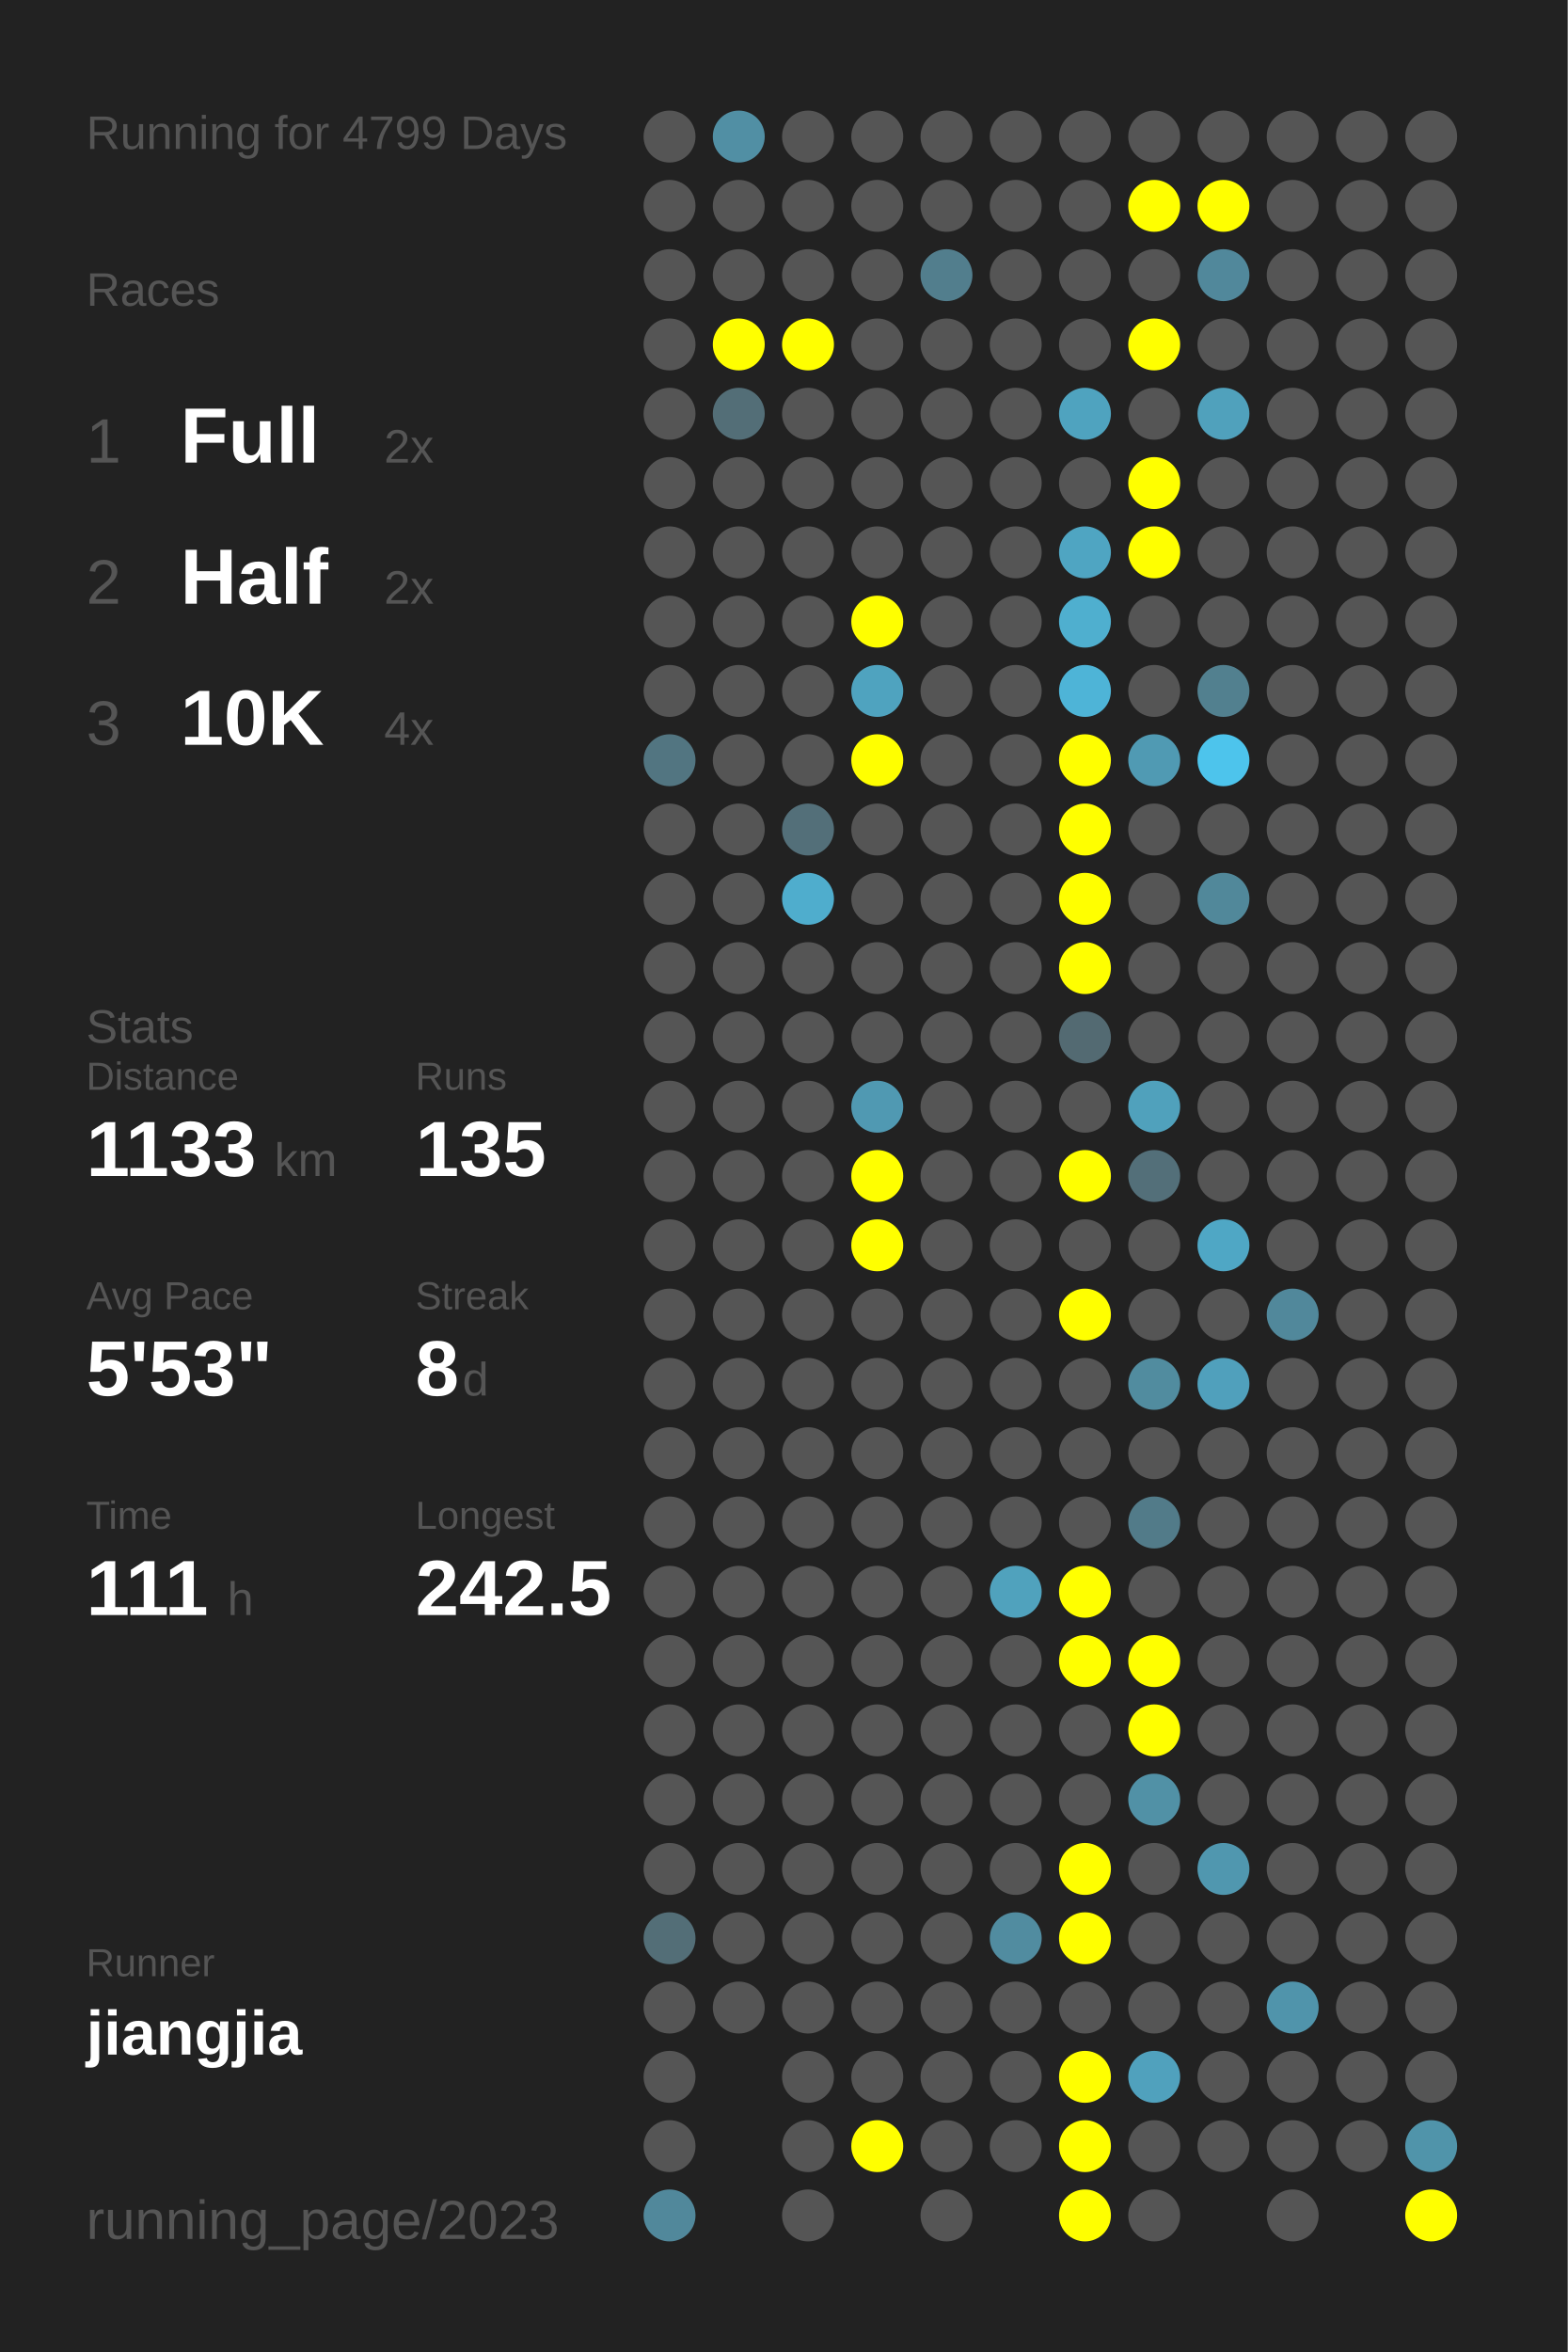
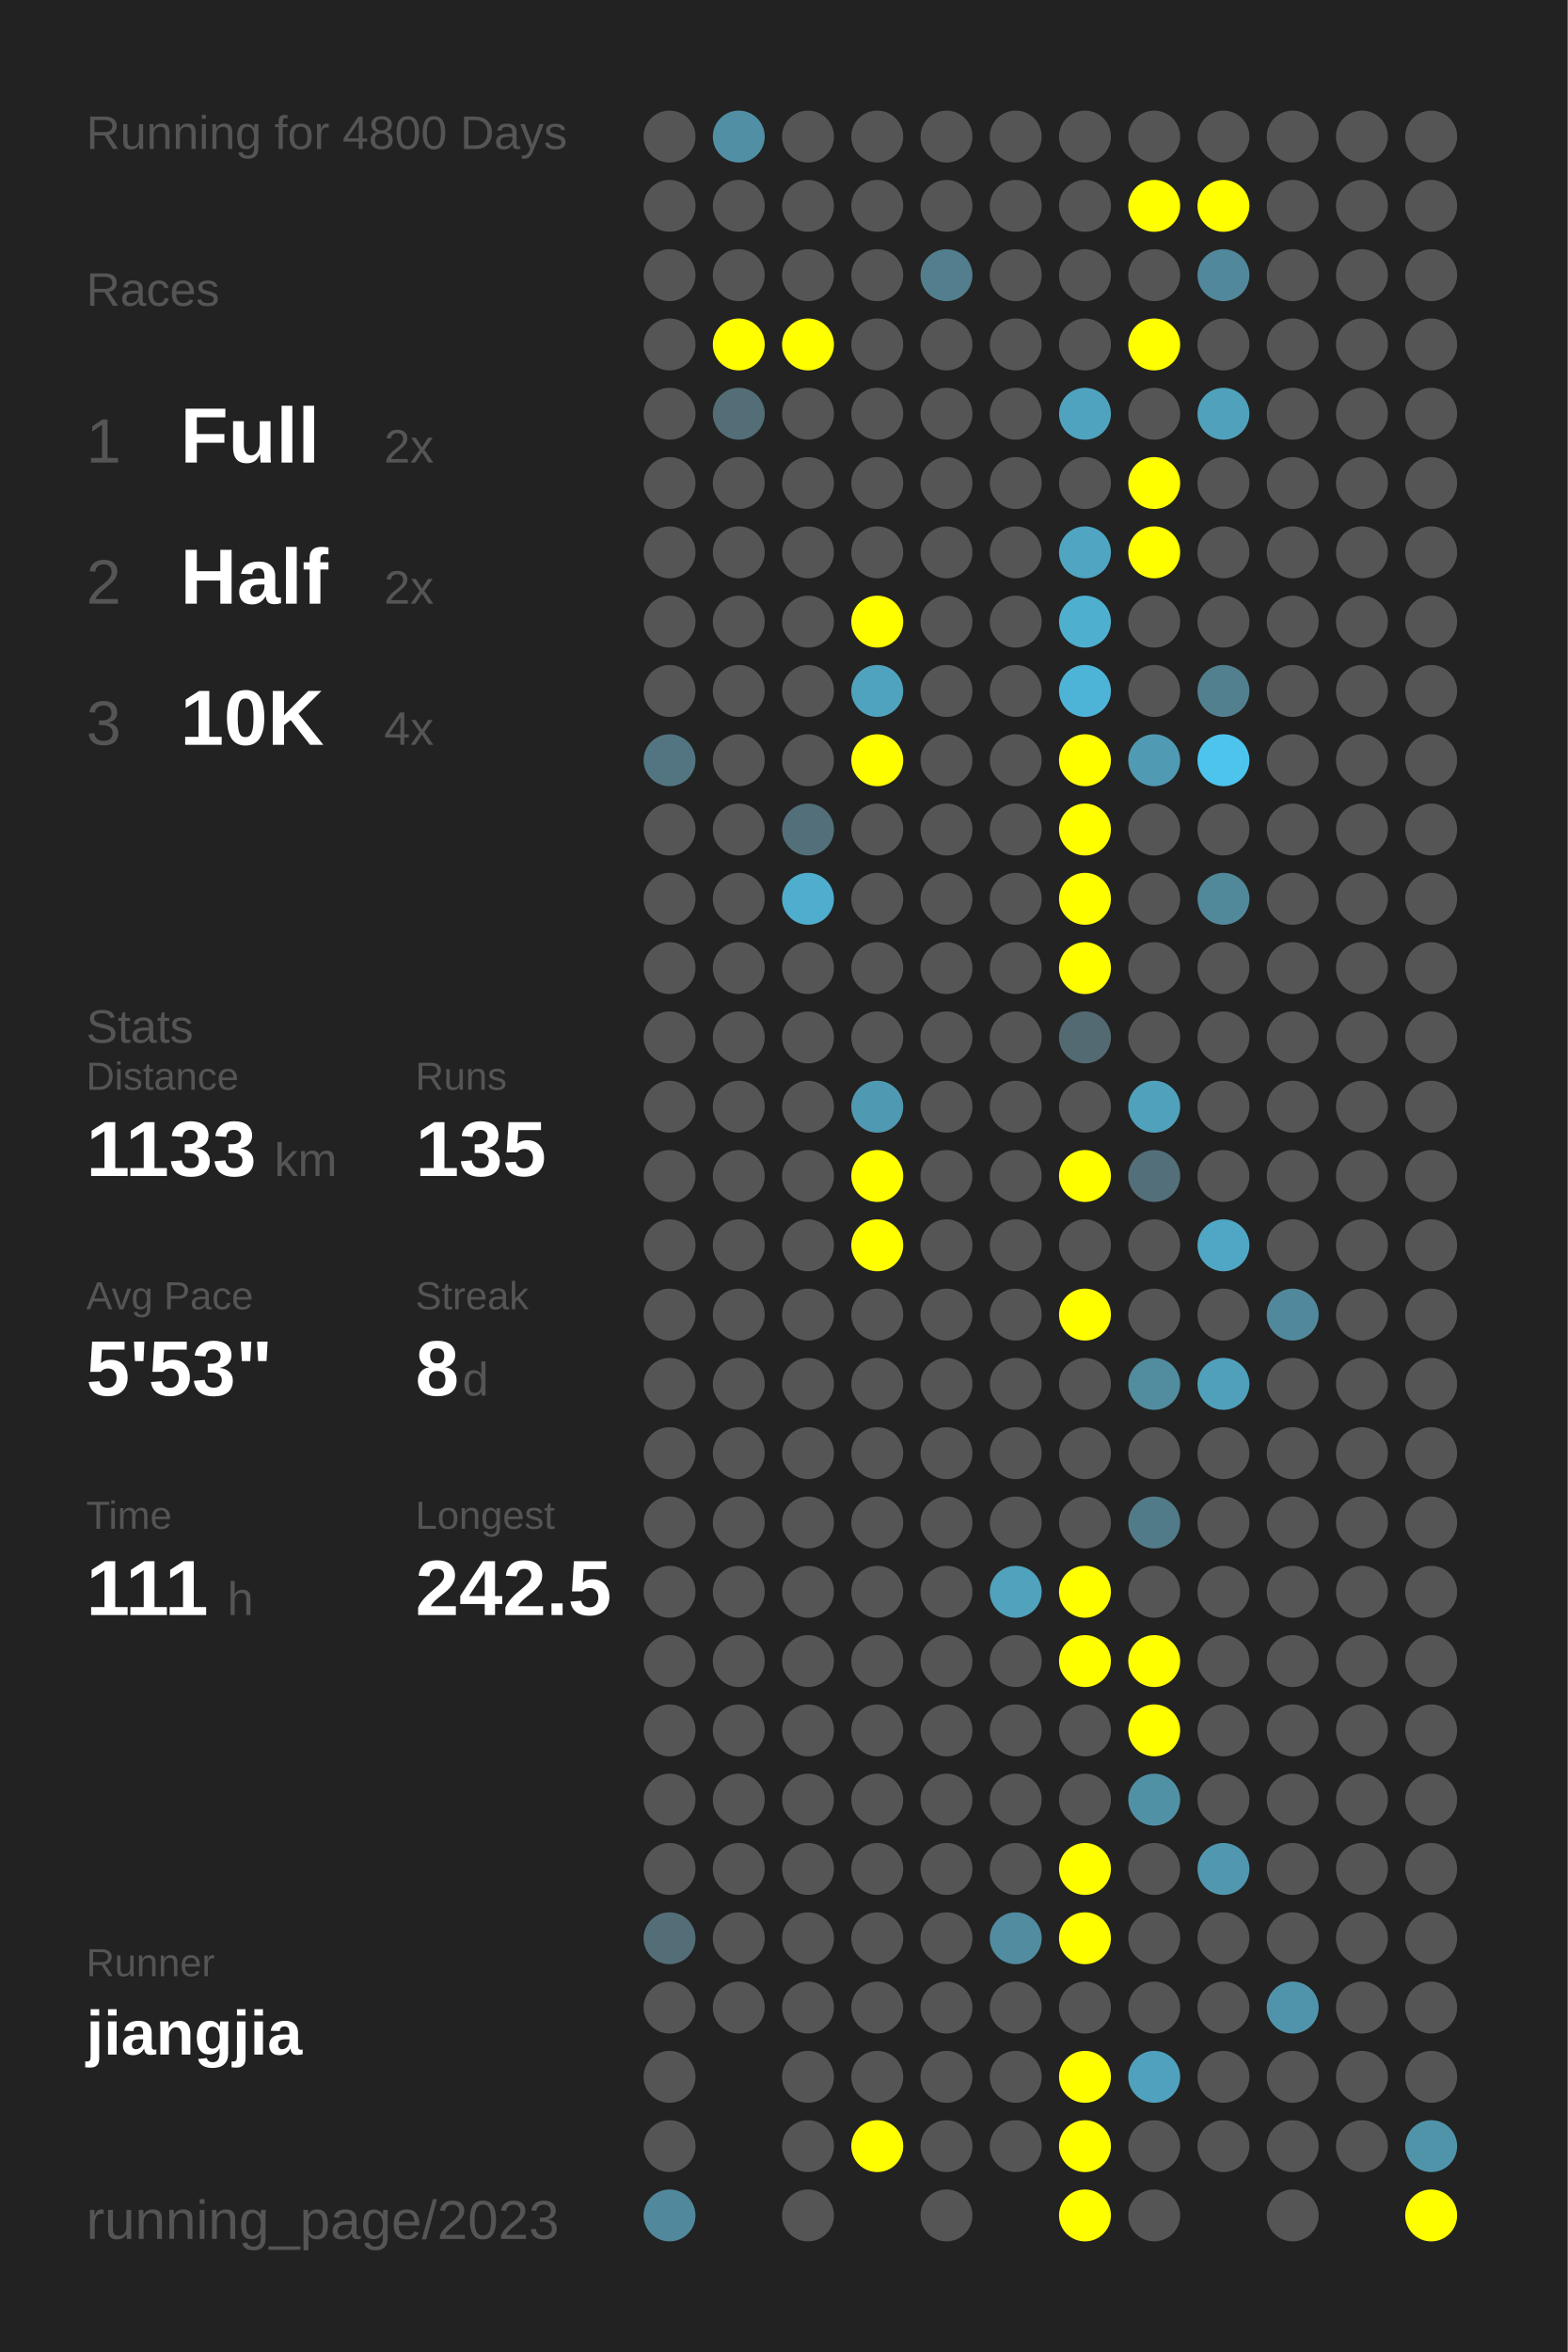
<svg xmlns="http://www.w3.org/2000/svg" baseProfile="full" height="300mm" version="1.1" viewBox="0,0,200,300" width="200mm">
  <defs />
  <rect fill="#222222" height="300" width="200" x="0" y="0" />
-   <text fill="#555555" style="font-size:6px; font-family:Arial;" x="11" y="19">Running for 4799 Days</text>
+   <text fill="#555555" style="font-size:6px; font-family:Arial;" x="11" y="19">Running for 4800 Days</text>
  <text fill="#555555" style="font-size:6px; font-family:Arial;" x="11" y="39">Races</text>
  <text fill="#555555" style="font-size:8px; font-family:Arial;" x="11" y="59">1</text>
  <text fill="#FFFFFF" style="font-size:10px; font-family:Arial; font-weight:bold;" x="23" y="59">Full</text>
  <text fill="#555555" style="font-size:6px; font-family:Arial;" x="49" y="59">2x</text>
  <text fill="#555555" style="font-size:8px; font-family:Arial;" x="11" y="77">2</text>
  <text fill="#FFFFFF" style="font-size:10px; font-family:Arial; font-weight:bold;" x="23" y="77">Half</text>
  <text fill="#555555" style="font-size:6px; font-family:Arial;" x="49" y="77">2x</text>
  <text fill="#555555" style="font-size:8px; font-family:Arial;" x="11" y="95">3</text>
  <text fill="#FFFFFF" style="font-size:10px; font-family:Arial; font-weight:bold;" x="23" y="95">10K</text>
  <text fill="#555555" style="font-size:6px; font-family:Arial;" x="49" y="95">4x</text>
  <text fill="#555555" style="font-size:6px; font-family:Arial;" x="11" y="133">Stats</text>
  <text fill="#555555" style="font-size:5px; font-family:Arial;" x="11" y="139">Distance</text>
  <text fill="#FFFFFF" style="font-size:10px; font-family:Arial; font-weight:bold;" x="11" y="150">1133</text>
  <text fill="#555555" style="font-size:6px; font-family:Arial;" x="35" y="150">km</text>
  <text fill="#555555" style="font-size:5px; font-family:Arial;" x="53" y="139">Runs</text>
  <text fill="#FFFFFF" style="font-size:10px; font-family:Arial; font-weight:bold;" x="53" y="150">135</text>
  <text fill="#555555" style="font-size:5px; font-family:Arial;" x="11" y="167">Avg Pace</text>
  <text fill="#FFFFFF" style="font-size:10px; font-family:Arial; font-weight:bold;" x="11" y="178">5'53"</text>
  <text fill="#555555" style="font-size:5px; font-family:Arial;" x="53" y="167">Streak</text>
  <text fill="#FFFFFF" style="font-size:10px; font-family:Arial; font-weight:bold;" x="53" y="178">8</text>
  <text fill="#555555" style="font-size:6px; font-family:Arial;" x="59" y="178">d</text>
  <text fill="#555555" style="font-size:5px; font-family:Arial;" x="11" y="195">Time</text>
  <text fill="#FFFFFF" style="font-size:10px; font-family:Arial; font-weight:bold;" x="11" y="206">111</text>
  <text fill="#555555" style="font-size:6px; font-family:Arial;" x="29" y="206">h</text>
  <text fill="#555555" style="font-size:5px; font-family:Arial;" x="53" y="195">Longest</text>
  <text fill="#FFFFFF" style="font-size:10px; font-family:Arial; font-weight:bold;" x="53" y="206">242.5</text>
  <text fill="#555555" style="font-size:5px; font-family:Arial;" x="11" y="252.065">Runner</text>
  <text fill="#FFFFFF" style="font-size:8px; font-family:Arial; font-weight:bold;" x="11" y="262.065">jiangjia</text>
  <text fill="#555555" style="font-size:7px; font-family:Arial;" x="11" y="285.581">running_page/2023</text>
  <circle cx="85.417" cy="17.419" fill="#555555" r="3.312" />
  <circle cx="85.417" cy="26.258" fill="#555555" r="3.312" />
  <circle cx="85.417" cy="35.097" fill="#555555" r="3.312" />
  <circle cx="85.417" cy="43.935" fill="#555555" r="3.312" />
  <circle cx="85.417" cy="52.774" fill="#555555" r="3.312" />
  <circle cx="85.417" cy="61.613" fill="#555555" r="3.312" />
  <circle cx="85.417" cy="70.452" fill="#555555" r="3.312" />
  <circle cx="85.417" cy="79.29" fill="#555555" r="3.312" />
  <circle cx="85.417" cy="88.129" fill="#555555" r="3.312" />
  <circle cx="85.417" cy="96.968" fill="#527581" r="3.312" />
  <circle cx="85.417" cy="105.806" fill="#555555" r="3.312" />
  <circle cx="85.417" cy="114.645" fill="#555555" r="3.312" />
  <circle cx="85.417" cy="123.484" fill="#555555" r="3.312" />
  <circle cx="85.417" cy="132.323" fill="#555555" r="3.312" />
  <circle cx="85.417" cy="141.161" fill="#555555" r="3.312" />
  <circle cx="85.417" cy="150" fill="#555555" r="3.312" />
  <circle cx="85.417" cy="158.839" fill="#555555" r="3.312" />
  <circle cx="85.417" cy="167.677" fill="#555555" r="3.312" />
  <circle cx="85.417" cy="176.516" fill="#555555" r="3.312" />
  <circle cx="85.417" cy="185.355" fill="#555555" r="3.312" />
  <circle cx="85.417" cy="194.194" fill="#555555" r="3.312" />
  <circle cx="85.417" cy="203.032" fill="#555555" r="3.312" />
  <circle cx="85.417" cy="211.871" fill="#555555" r="3.312" />
  <circle cx="85.417" cy="220.71" fill="#555555" r="3.312" />
  <circle cx="85.417" cy="229.548" fill="#555555" r="3.312" />
  <circle cx="85.417" cy="238.387" fill="#555555" r="3.312" />
  <circle cx="85.417" cy="247.226" fill="#536e77" r="3.312" />
  <circle cx="85.417" cy="256.065" fill="#555555" r="3.312" />
  <circle cx="85.417" cy="264.903" fill="#555555" r="3.312" />
  <circle cx="85.417" cy="273.742" fill="#555555" r="3.312" />
  <circle cx="85.417" cy="282.581" fill="#51889b" r="3.312" />
  <circle cx="94.25" cy="17.419" fill="#518fa4" r="3.312" />
  <circle cx="94.25" cy="26.258" fill="#555555" r="3.312" />
  <circle cx="94.25" cy="35.097" fill="#555555" r="3.312" />
  <circle cx="94.25" cy="43.935" fill="#FFFF00" r="3.312" />
  <circle cx="94.25" cy="52.774" fill="#536e77" r="3.312" />
  <circle cx="94.25" cy="61.613" fill="#555555" r="3.312" />
  <circle cx="94.25" cy="70.452" fill="#555555" r="3.312" />
  <circle cx="94.25" cy="79.29" fill="#555555" r="3.312" />
  <circle cx="94.25" cy="88.129" fill="#555555" r="3.312" />
  <circle cx="94.25" cy="96.968" fill="#555555" r="3.312" />
  <circle cx="94.25" cy="105.806" fill="#555555" r="3.312" />
  <circle cx="94.25" cy="114.645" fill="#555555" r="3.312" />
  <circle cx="94.25" cy="123.484" fill="#555555" r="3.312" />
  <circle cx="94.25" cy="132.323" fill="#555555" r="3.312" />
  <circle cx="94.25" cy="141.161" fill="#555555" r="3.312" />
  <circle cx="94.25" cy="150" fill="#555555" r="3.312" />
  <circle cx="94.25" cy="158.839" fill="#555555" r="3.312" />
  <circle cx="94.25" cy="167.677" fill="#555555" r="3.312" />
  <circle cx="94.25" cy="176.516" fill="#555555" r="3.312" />
  <circle cx="94.25" cy="185.355" fill="#555555" r="3.312" />
  <circle cx="94.25" cy="194.194" fill="#555555" r="3.312" />
  <circle cx="94.25" cy="203.032" fill="#555555" r="3.312" />
  <circle cx="94.25" cy="211.871" fill="#555555" r="3.312" />
  <circle cx="94.25" cy="220.71" fill="#555555" r="3.312" />
  <circle cx="94.25" cy="229.548" fill="#555555" r="3.312" />
  <circle cx="94.25" cy="238.387" fill="#555555" r="3.312" />
  <circle cx="94.25" cy="247.226" fill="#555555" r="3.312" />
  <circle cx="94.25" cy="256.065" fill="#555555" r="3.312" />
  <circle cx="103.083" cy="17.419" fill="#555555" r="3.312" />
  <circle cx="103.083" cy="26.258" fill="#555555" r="3.312" />
  <circle cx="103.083" cy="35.097" fill="#555555" r="3.312" />
  <circle cx="103.083" cy="43.935" fill="#FFFF00" r="3.312" />
  <circle cx="103.083" cy="52.774" fill="#555555" r="3.312" />
  <circle cx="103.083" cy="61.613" fill="#555555" r="3.312" />
  <circle cx="103.083" cy="70.452" fill="#555555" r="3.312" />
  <circle cx="103.083" cy="79.29" fill="#555555" r="3.312" />
  <circle cx="103.083" cy="88.129" fill="#555555" r="3.312" />
  <circle cx="103.083" cy="96.968" fill="#555555" r="3.312" />
  <circle cx="103.083" cy="105.806" fill="#536f79" r="3.312" />
  <circle cx="103.083" cy="114.645" fill="#4fadcd" r="3.312" />
  <circle cx="103.083" cy="123.484" fill="#555555" r="3.312" />
  <circle cx="103.083" cy="132.323" fill="#555555" r="3.312" />
  <circle cx="103.083" cy="141.161" fill="#555555" r="3.312" />
  <circle cx="103.083" cy="150" fill="#555555" r="3.312" />
  <circle cx="103.083" cy="158.839" fill="#555555" r="3.312" />
  <circle cx="103.083" cy="167.677" fill="#555555" r="3.312" />
  <circle cx="103.083" cy="176.516" fill="#555555" r="3.312" />
  <circle cx="103.083" cy="185.355" fill="#555555" r="3.312" />
  <circle cx="103.083" cy="194.194" fill="#555555" r="3.312" />
  <circle cx="103.083" cy="203.032" fill="#555555" r="3.312" />
  <circle cx="103.083" cy="211.871" fill="#555555" r="3.312" />
  <circle cx="103.083" cy="220.71" fill="#555555" r="3.312" />
  <circle cx="103.083" cy="229.548" fill="#555555" r="3.312" />
  <circle cx="103.083" cy="238.387" fill="#555555" r="3.312" />
  <circle cx="103.083" cy="247.226" fill="#555555" r="3.312" />
  <circle cx="103.083" cy="256.065" fill="#555555" r="3.312" />
  <circle cx="103.083" cy="264.903" fill="#555555" r="3.312" />
  <circle cx="103.083" cy="273.742" fill="#555555" r="3.312" />
  <circle cx="103.083" cy="282.581" fill="#555555" r="3.312" />
  <circle cx="111.917" cy="17.419" fill="#555555" r="3.312" />
  <circle cx="111.917" cy="26.258" fill="#555555" r="3.312" />
  <circle cx="111.917" cy="35.097" fill="#555555" r="3.312" />
  <circle cx="111.917" cy="43.935" fill="#555555" r="3.312" />
  <circle cx="111.917" cy="52.774" fill="#555555" r="3.312" />
  <circle cx="111.917" cy="61.613" fill="#555555" r="3.312" />
  <circle cx="111.917" cy="70.452" fill="#555555" r="3.312" />
  <circle cx="111.917" cy="79.29" fill="#FFFF00" r="3.312" />
  <circle cx="111.917" cy="88.129" fill="#4fa3bf" r="3.312" />
  <circle cx="111.917" cy="96.968" fill="#FFFF00" r="3.312" />
  <circle cx="111.917" cy="105.806" fill="#555555" r="3.312" />
  <circle cx="111.917" cy="114.645" fill="#555555" r="3.312" />
  <circle cx="111.917" cy="123.484" fill="#555555" r="3.312" />
  <circle cx="111.917" cy="132.323" fill="#555555" r="3.312" />
  <circle cx="111.917" cy="141.161" fill="#5099b2" r="3.312" />
  <circle cx="111.917" cy="150" fill="#FFFF00" r="3.312" />
  <circle cx="111.917" cy="158.839" fill="#FFFF00" r="3.312" />
  <circle cx="111.917" cy="167.677" fill="#555555" r="3.312" />
  <circle cx="111.917" cy="176.516" fill="#555555" r="3.312" />
  <circle cx="111.917" cy="185.355" fill="#555555" r="3.312" />
  <circle cx="111.917" cy="194.194" fill="#555555" r="3.312" />
  <circle cx="111.917" cy="203.032" fill="#555555" r="3.312" />
  <circle cx="111.917" cy="211.871" fill="#555555" r="3.312" />
  <circle cx="111.917" cy="220.71" fill="#555555" r="3.312" />
  <circle cx="111.917" cy="229.548" fill="#555555" r="3.312" />
  <circle cx="111.917" cy="238.387" fill="#555555" r="3.312" />
  <circle cx="111.917" cy="247.226" fill="#555555" r="3.312" />
  <circle cx="111.917" cy="256.065" fill="#555555" r="3.312" />
  <circle cx="111.917" cy="264.903" fill="#555555" r="3.312" />
  <circle cx="111.917" cy="273.742" fill="#FFFF00" r="3.312" />
  <circle cx="120.75" cy="17.419" fill="#555555" r="3.312" />
  <circle cx="120.75" cy="26.258" fill="#555555" r="3.312" />
  <circle cx="120.75" cy="35.097" fill="#527e8d" r="3.312" />
  <circle cx="120.75" cy="43.935" fill="#555555" r="3.312" />
  <circle cx="120.75" cy="52.774" fill="#555555" r="3.312" />
  <circle cx="120.75" cy="61.613" fill="#555555" r="3.312" />
  <circle cx="120.75" cy="70.452" fill="#555555" r="3.312" />
  <circle cx="120.75" cy="79.29" fill="#555555" r="3.312" />
  <circle cx="120.75" cy="88.129" fill="#555555" r="3.312" />
  <circle cx="120.75" cy="96.968" fill="#555555" r="3.312" />
  <circle cx="120.75" cy="105.806" fill="#555555" r="3.312" />
  <circle cx="120.75" cy="114.645" fill="#555555" r="3.312" />
  <circle cx="120.75" cy="123.484" fill="#555555" r="3.312" />
  <circle cx="120.75" cy="132.323" fill="#555555" r="3.312" />
  <circle cx="120.75" cy="141.161" fill="#555555" r="3.312" />
  <circle cx="120.75" cy="150" fill="#555555" r="3.312" />
  <circle cx="120.75" cy="158.839" fill="#555555" r="3.312" />
  <circle cx="120.75" cy="167.677" fill="#555555" r="3.312" />
  <circle cx="120.75" cy="176.516" fill="#555555" r="3.312" />
  <circle cx="120.75" cy="185.355" fill="#555555" r="3.312" />
  <circle cx="120.75" cy="194.194" fill="#555555" r="3.312" />
  <circle cx="120.75" cy="203.032" fill="#555555" r="3.312" />
  <circle cx="120.75" cy="211.871" fill="#555555" r="3.312" />
  <circle cx="120.75" cy="220.71" fill="#555555" r="3.312" />
  <circle cx="120.75" cy="229.548" fill="#555555" r="3.312" />
  <circle cx="120.75" cy="238.387" fill="#555555" r="3.312" />
  <circle cx="120.75" cy="247.226" fill="#555555" r="3.312" />
  <circle cx="120.75" cy="256.065" fill="#555555" r="3.312" />
  <circle cx="120.75" cy="264.903" fill="#555555" r="3.312" />
  <circle cx="120.75" cy="273.742" fill="#555555" r="3.312" />
  <circle cx="120.75" cy="282.581" fill="#555555" r="3.312" />
  <circle cx="129.583" cy="17.419" fill="#555555" r="3.312" />
  <circle cx="129.583" cy="26.258" fill="#555555" r="3.312" />
  <circle cx="129.583" cy="35.097" fill="#555555" r="3.312" />
  <circle cx="129.583" cy="43.935" fill="#555555" r="3.312" />
  <circle cx="129.583" cy="52.774" fill="#555555" r="3.312" />
  <circle cx="129.583" cy="61.613" fill="#555555" r="3.312" />
  <circle cx="129.583" cy="70.452" fill="#555555" r="3.312" />
  <circle cx="129.583" cy="79.29" fill="#555555" r="3.312" />
  <circle cx="129.583" cy="88.129" fill="#555555" r="3.312" />
  <circle cx="129.583" cy="96.968" fill="#555555" r="3.312" />
  <circle cx="129.583" cy="105.806" fill="#555555" r="3.312" />
  <circle cx="129.583" cy="114.645" fill="#555555" r="3.312" />
  <circle cx="129.583" cy="123.484" fill="#555555" r="3.312" />
  <circle cx="129.583" cy="132.323" fill="#555555" r="3.312" />
  <circle cx="129.583" cy="141.161" fill="#555555" r="3.312" />
  <circle cx="129.583" cy="150" fill="#555555" r="3.312" />
  <circle cx="129.583" cy="158.839" fill="#555555" r="3.312" />
  <circle cx="129.583" cy="167.677" fill="#555555" r="3.312" />
  <circle cx="129.583" cy="176.516" fill="#555555" r="3.312" />
  <circle cx="129.583" cy="185.355" fill="#555555" r="3.312" />
  <circle cx="129.583" cy="194.194" fill="#555555" r="3.312" />
  <circle cx="129.583" cy="203.032" fill="#50a2bd" r="3.312" />
  <circle cx="129.583" cy="211.871" fill="#555555" r="3.312" />
  <circle cx="129.583" cy="220.71" fill="#555555" r="3.312" />
  <circle cx="129.583" cy="229.548" fill="#555555" r="3.312" />
  <circle cx="129.583" cy="238.387" fill="#555555" r="3.312" />
  <circle cx="129.583" cy="247.226" fill="#518ca0" r="3.312" />
  <circle cx="129.583" cy="256.065" fill="#555555" r="3.312" />
  <circle cx="129.583" cy="264.903" fill="#555555" r="3.312" />
  <circle cx="129.583" cy="273.742" fill="#555555" r="3.312" />
  <circle cx="138.417" cy="17.419" fill="#555555" r="3.312" />
  <circle cx="138.417" cy="26.258" fill="#555555" r="3.312" />
  <circle cx="138.417" cy="35.097" fill="#555555" r="3.312" />
  <circle cx="138.417" cy="43.935" fill="#555555" r="3.312" />
  <circle cx="138.417" cy="52.774" fill="#4fa3bf" r="3.312" />
  <circle cx="138.417" cy="61.613" fill="#555555" r="3.312" />
  <circle cx="138.417" cy="70.452" fill="#4fa5c2" r="3.312" />
  <circle cx="138.417" cy="79.29" fill="#4fafcf" r="3.312" />
  <circle cx="138.417" cy="88.129" fill="#4eb4d7" r="3.312" />
  <circle cx="138.417" cy="96.968" fill="#FFFF00" r="3.312" />
  <circle cx="138.417" cy="105.806" fill="#FFFF00" r="3.312" />
  <circle cx="138.417" cy="114.645" fill="#FFFF00" r="3.312" />
  <circle cx="138.417" cy="123.484" fill="#FFFF00" r="3.312" />
  <circle cx="138.417" cy="132.323" fill="#536a72" r="3.312" />
  <circle cx="138.417" cy="141.161" fill="#555555" r="3.312" />
  <circle cx="138.417" cy="150" fill="#FFFF00" r="3.312" />
  <circle cx="138.417" cy="158.839" fill="#555555" r="3.312" />
  <circle cx="138.417" cy="167.677" fill="#FFFF00" r="3.312" />
  <circle cx="138.417" cy="176.516" fill="#555555" r="3.312" />
  <circle cx="138.417" cy="185.355" fill="#555555" r="3.312" />
  <circle cx="138.417" cy="194.194" fill="#555555" r="3.312" />
  <circle cx="138.417" cy="203.032" fill="#FFFF00" r="3.312" />
  <circle cx="138.417" cy="211.871" fill="#FFFF00" r="3.312" />
  <circle cx="138.417" cy="220.71" fill="#555555" r="3.312" />
  <circle cx="138.417" cy="229.548" fill="#555555" r="3.312" />
  <circle cx="138.417" cy="238.387" fill="#FFFF00" r="3.312" />
  <circle cx="138.417" cy="247.226" fill="#FFFF00" r="3.312" />
  <circle cx="138.417" cy="256.065" fill="#555555" r="3.312" />
  <circle cx="138.417" cy="264.903" fill="#FFFF00" r="3.312" />
  <circle cx="138.417" cy="273.742" fill="#FFFF00" r="3.312" />
  <circle cx="138.417" cy="282.581" fill="#FFFF00" r="3.312" />
  <circle cx="147.25" cy="17.419" fill="#555555" r="3.312" />
  <circle cx="147.25" cy="26.258" fill="#FFFF00" r="3.312" />
  <circle cx="147.25" cy="35.097" fill="#555555" r="3.312" />
  <circle cx="147.25" cy="43.935" fill="#FFFF00" r="3.312" />
  <circle cx="147.25" cy="52.774" fill="#555555" r="3.312" />
  <circle cx="147.25" cy="61.613" fill="#FFFF00" r="3.312" />
  <circle cx="147.25" cy="70.452" fill="#FFFF00" r="3.312" />
  <circle cx="147.25" cy="79.29" fill="#555555" r="3.312" />
  <circle cx="147.25" cy="88.129" fill="#555555" r="3.312" />
  <circle cx="147.25" cy="96.968" fill="#509ab3" r="3.312" />
  <circle cx="147.25" cy="105.806" fill="#555555" r="3.312" />
  <circle cx="147.25" cy="114.645" fill="#555555" r="3.312" />
  <circle cx="147.25" cy="123.484" fill="#555555" r="3.312" />
  <circle cx="147.25" cy="132.323" fill="#555555" r="3.312" />
  <circle cx="147.25" cy="141.161" fill="#50a1bc" r="3.312" />
  <circle cx="147.25" cy="150" fill="#536f79" r="3.312" />
  <circle cx="147.25" cy="158.839" fill="#555555" r="3.312" />
  <circle cx="147.25" cy="167.677" fill="#555555" r="3.312" />
  <circle cx="147.25" cy="176.516" fill="#518c9f" r="3.312" />
  <circle cx="147.25" cy="185.355" fill="#555555" r="3.312" />
  <circle cx="147.25" cy="194.194" fill="#527b89" r="3.312" />
  <circle cx="147.25" cy="203.032" fill="#555555" r="3.312" />
  <circle cx="147.25" cy="211.871" fill="#FFFF00" r="3.312" />
  <circle cx="147.25" cy="220.71" fill="#FFFF00" r="3.312" />
  <circle cx="147.25" cy="229.548" fill="#5191a6" r="3.312" />
  <circle cx="147.25" cy="238.387" fill="#555555" r="3.312" />
  <circle cx="147.25" cy="247.226" fill="#555555" r="3.312" />
  <circle cx="147.25" cy="256.065" fill="#555555" r="3.312" />
  <circle cx="147.25" cy="264.903" fill="#50a1bd" r="3.312" />
  <circle cx="147.25" cy="273.742" fill="#555555" r="3.312" />
  <circle cx="147.25" cy="282.581" fill="#555555" r="3.312" />
  <circle cx="156.083" cy="17.419" fill="#555555" r="3.312" />
  <circle cx="156.083" cy="26.258" fill="#FFFF00" r="3.312" />
  <circle cx="156.083" cy="35.097" fill="#51889b" r="3.312" />
  <circle cx="156.083" cy="43.935" fill="#555555" r="3.312" />
  <circle cx="156.083" cy="52.774" fill="#50a1bc" r="3.312" />
  <circle cx="156.083" cy="61.613" fill="#555555" r="3.312" />
  <circle cx="156.083" cy="70.452" fill="#555555" r="3.312" />
  <circle cx="156.083" cy="79.29" fill="#555555" r="3.312" />
  <circle cx="156.083" cy="88.129" fill="#52808f" r="3.312" />
  <circle cx="156.083" cy="96.968" fill="#4dc4ec" r="3.312" />
  <circle cx="156.083" cy="105.806" fill="#555555" r="3.312" />
  <circle cx="156.083" cy="114.645" fill="#51889a" r="3.312" />
  <circle cx="156.083" cy="123.484" fill="#555555" r="3.312" />
  <circle cx="156.083" cy="132.323" fill="#555555" r="3.312" />
  <circle cx="156.083" cy="141.161" fill="#555555" r="3.312" />
  <circle cx="156.083" cy="150" fill="#555555" r="3.312" />
  <circle cx="156.083" cy="158.839" fill="#4fa7c5" r="3.312" />
  <circle cx="156.083" cy="167.677" fill="#555555" r="3.312" />
  <circle cx="156.083" cy="176.516" fill="#50a0bc" r="3.312" />
  <circle cx="156.083" cy="185.355" fill="#555555" r="3.312" />
  <circle cx="156.083" cy="194.194" fill="#555555" r="3.312" />
  <circle cx="156.083" cy="203.032" fill="#555555" r="3.312" />
  <circle cx="156.083" cy="211.871" fill="#555555" r="3.312" />
  <circle cx="156.083" cy="220.71" fill="#555555" r="3.312" />
  <circle cx="156.083" cy="229.548" fill="#555555" r="3.312" />
  <circle cx="156.083" cy="238.387" fill="#5097af" r="3.312" />
  <circle cx="156.083" cy="247.226" fill="#555555" r="3.312" />
  <circle cx="156.083" cy="256.065" fill="#555555" r="3.312" />
  <circle cx="156.083" cy="264.903" fill="#555555" r="3.312" />
  <circle cx="156.083" cy="273.742" fill="#555555" r="3.312" />
  <circle cx="164.917" cy="17.419" fill="#555555" r="3.312" />
  <circle cx="164.917" cy="26.258" fill="#555555" r="3.312" />
  <circle cx="164.917" cy="35.097" fill="#555555" r="3.312" />
  <circle cx="164.917" cy="43.935" fill="#555555" r="3.312" />
  <circle cx="164.917" cy="52.774" fill="#555555" r="3.312" />
  <circle cx="164.917" cy="61.613" fill="#555555" r="3.312" />
  <circle cx="164.917" cy="70.452" fill="#555555" r="3.312" />
  <circle cx="164.917" cy="79.29" fill="#555555" r="3.312" />
  <circle cx="164.917" cy="88.129" fill="#555555" r="3.312" />
  <circle cx="164.917" cy="96.968" fill="#555555" r="3.312" />
  <circle cx="164.917" cy="105.806" fill="#555555" r="3.312" />
  <circle cx="164.917" cy="114.645" fill="#555555" r="3.312" />
  <circle cx="164.917" cy="123.484" fill="#555555" r="3.312" />
  <circle cx="164.917" cy="132.323" fill="#555555" r="3.312" />
  <circle cx="164.917" cy="141.161" fill="#555555" r="3.312" />
  <circle cx="164.917" cy="150" fill="#555555" r="3.312" />
  <circle cx="164.917" cy="158.839" fill="#555555" r="3.312" />
  <circle cx="164.917" cy="167.677" fill="#51889b" r="3.312" />
  <circle cx="164.917" cy="176.516" fill="#555555" r="3.312" />
  <circle cx="164.917" cy="185.355" fill="#555555" r="3.312" />
  <circle cx="164.917" cy="194.194" fill="#555555" r="3.312" />
  <circle cx="164.917" cy="203.032" fill="#555555" r="3.312" />
  <circle cx="164.917" cy="211.871" fill="#555555" r="3.312" />
  <circle cx="164.917" cy="220.71" fill="#555555" r="3.312" />
  <circle cx="164.917" cy="229.548" fill="#555555" r="3.312" />
  <circle cx="164.917" cy="238.387" fill="#555555" r="3.312" />
  <circle cx="164.917" cy="247.226" fill="#555555" r="3.312" />
  <circle cx="164.917" cy="256.065" fill="#5094ab" r="3.312" />
  <circle cx="164.917" cy="264.903" fill="#555555" r="3.312" />
  <circle cx="164.917" cy="273.742" fill="#555555" r="3.312" />
  <circle cx="164.917" cy="282.581" fill="#555555" r="3.312" />
  <circle cx="173.75" cy="17.419" fill="#555555" r="3.312" />
  <circle cx="173.75" cy="26.258" fill="#555555" r="3.312" />
  <circle cx="173.75" cy="35.097" fill="#555555" r="3.312" />
  <circle cx="173.75" cy="43.935" fill="#555555" r="3.312" />
  <circle cx="173.75" cy="52.774" fill="#555555" r="3.312" />
  <circle cx="173.75" cy="61.613" fill="#555555" r="3.312" />
  <circle cx="173.75" cy="70.452" fill="#555555" r="3.312" />
  <circle cx="173.75" cy="79.29" fill="#555555" r="3.312" />
  <circle cx="173.75" cy="88.129" fill="#555555" r="3.312" />
  <circle cx="173.75" cy="96.968" fill="#555555" r="3.312" />
  <circle cx="173.75" cy="105.806" fill="#555555" r="3.312" />
  <circle cx="173.75" cy="114.645" fill="#555555" r="3.312" />
  <circle cx="173.75" cy="123.484" fill="#555555" r="3.312" />
  <circle cx="173.75" cy="132.323" fill="#555555" r="3.312" />
  <circle cx="173.75" cy="141.161" fill="#555555" r="3.312" />
  <circle cx="173.75" cy="150" fill="#555555" r="3.312" />
  <circle cx="173.75" cy="158.839" fill="#555555" r="3.312" />
  <circle cx="173.75" cy="167.677" fill="#555555" r="3.312" />
  <circle cx="173.75" cy="176.516" fill="#555555" r="3.312" />
  <circle cx="173.75" cy="185.355" fill="#555555" r="3.312" />
  <circle cx="173.75" cy="194.194" fill="#555555" r="3.312" />
  <circle cx="173.75" cy="203.032" fill="#555555" r="3.312" />
  <circle cx="173.75" cy="211.871" fill="#555555" r="3.312" />
  <circle cx="173.75" cy="220.71" fill="#555555" r="3.312" />
  <circle cx="173.75" cy="229.548" fill="#555555" r="3.312" />
  <circle cx="173.75" cy="238.387" fill="#555555" r="3.312" />
  <circle cx="173.75" cy="247.226" fill="#555555" r="3.312" />
  <circle cx="173.75" cy="256.065" fill="#555555" r="3.312" />
  <circle cx="173.75" cy="264.903" fill="#555555" r="3.312" />
  <circle cx="173.75" cy="273.742" fill="#555555" r="3.312" />
  <circle cx="182.583" cy="17.419" fill="#555555" r="3.312" />
  <circle cx="182.583" cy="26.258" fill="#555555" r="3.312" />
  <circle cx="182.583" cy="35.097" fill="#555555" r="3.312" />
  <circle cx="182.583" cy="43.935" fill="#555555" r="3.312" />
  <circle cx="182.583" cy="52.774" fill="#555555" r="3.312" />
  <circle cx="182.583" cy="61.613" fill="#555555" r="3.312" />
  <circle cx="182.583" cy="70.452" fill="#555555" r="3.312" />
  <circle cx="182.583" cy="79.29" fill="#555555" r="3.312" />
  <circle cx="182.583" cy="88.129" fill="#555555" r="3.312" />
  <circle cx="182.583" cy="96.968" fill="#555555" r="3.312" />
  <circle cx="182.583" cy="105.806" fill="#555555" r="3.312" />
  <circle cx="182.583" cy="114.645" fill="#555555" r="3.312" />
  <circle cx="182.583" cy="123.484" fill="#555555" r="3.312" />
  <circle cx="182.583" cy="132.323" fill="#555555" r="3.312" />
  <circle cx="182.583" cy="141.161" fill="#555555" r="3.312" />
  <circle cx="182.583" cy="150" fill="#555555" r="3.312" />
  <circle cx="182.583" cy="158.839" fill="#555555" r="3.312" />
  <circle cx="182.583" cy="167.677" fill="#555555" r="3.312" />
  <circle cx="182.583" cy="176.516" fill="#555555" r="3.312" />
  <circle cx="182.583" cy="185.355" fill="#555555" r="3.312" />
  <circle cx="182.583" cy="194.194" fill="#555555" r="3.312" />
  <circle cx="182.583" cy="203.032" fill="#555555" r="3.312" />
  <circle cx="182.583" cy="211.871" fill="#555555" r="3.312" />
  <circle cx="182.583" cy="220.71" fill="#555555" r="3.312" />
  <circle cx="182.583" cy="229.548" fill="#555555" r="3.312" />
  <circle cx="182.583" cy="238.387" fill="#555555" r="3.312" />
  <circle cx="182.583" cy="247.226" fill="#555555" r="3.312" />
  <circle cx="182.583" cy="256.065" fill="#555555" r="3.312" />
  <circle cx="182.583" cy="264.903" fill="#555555" r="3.312" />
  <circle cx="182.583" cy="273.742" fill="#5094aa" r="3.312" />
  <circle cx="182.583" cy="282.581" fill="#FFFF00" r="3.312" />
</svg>
